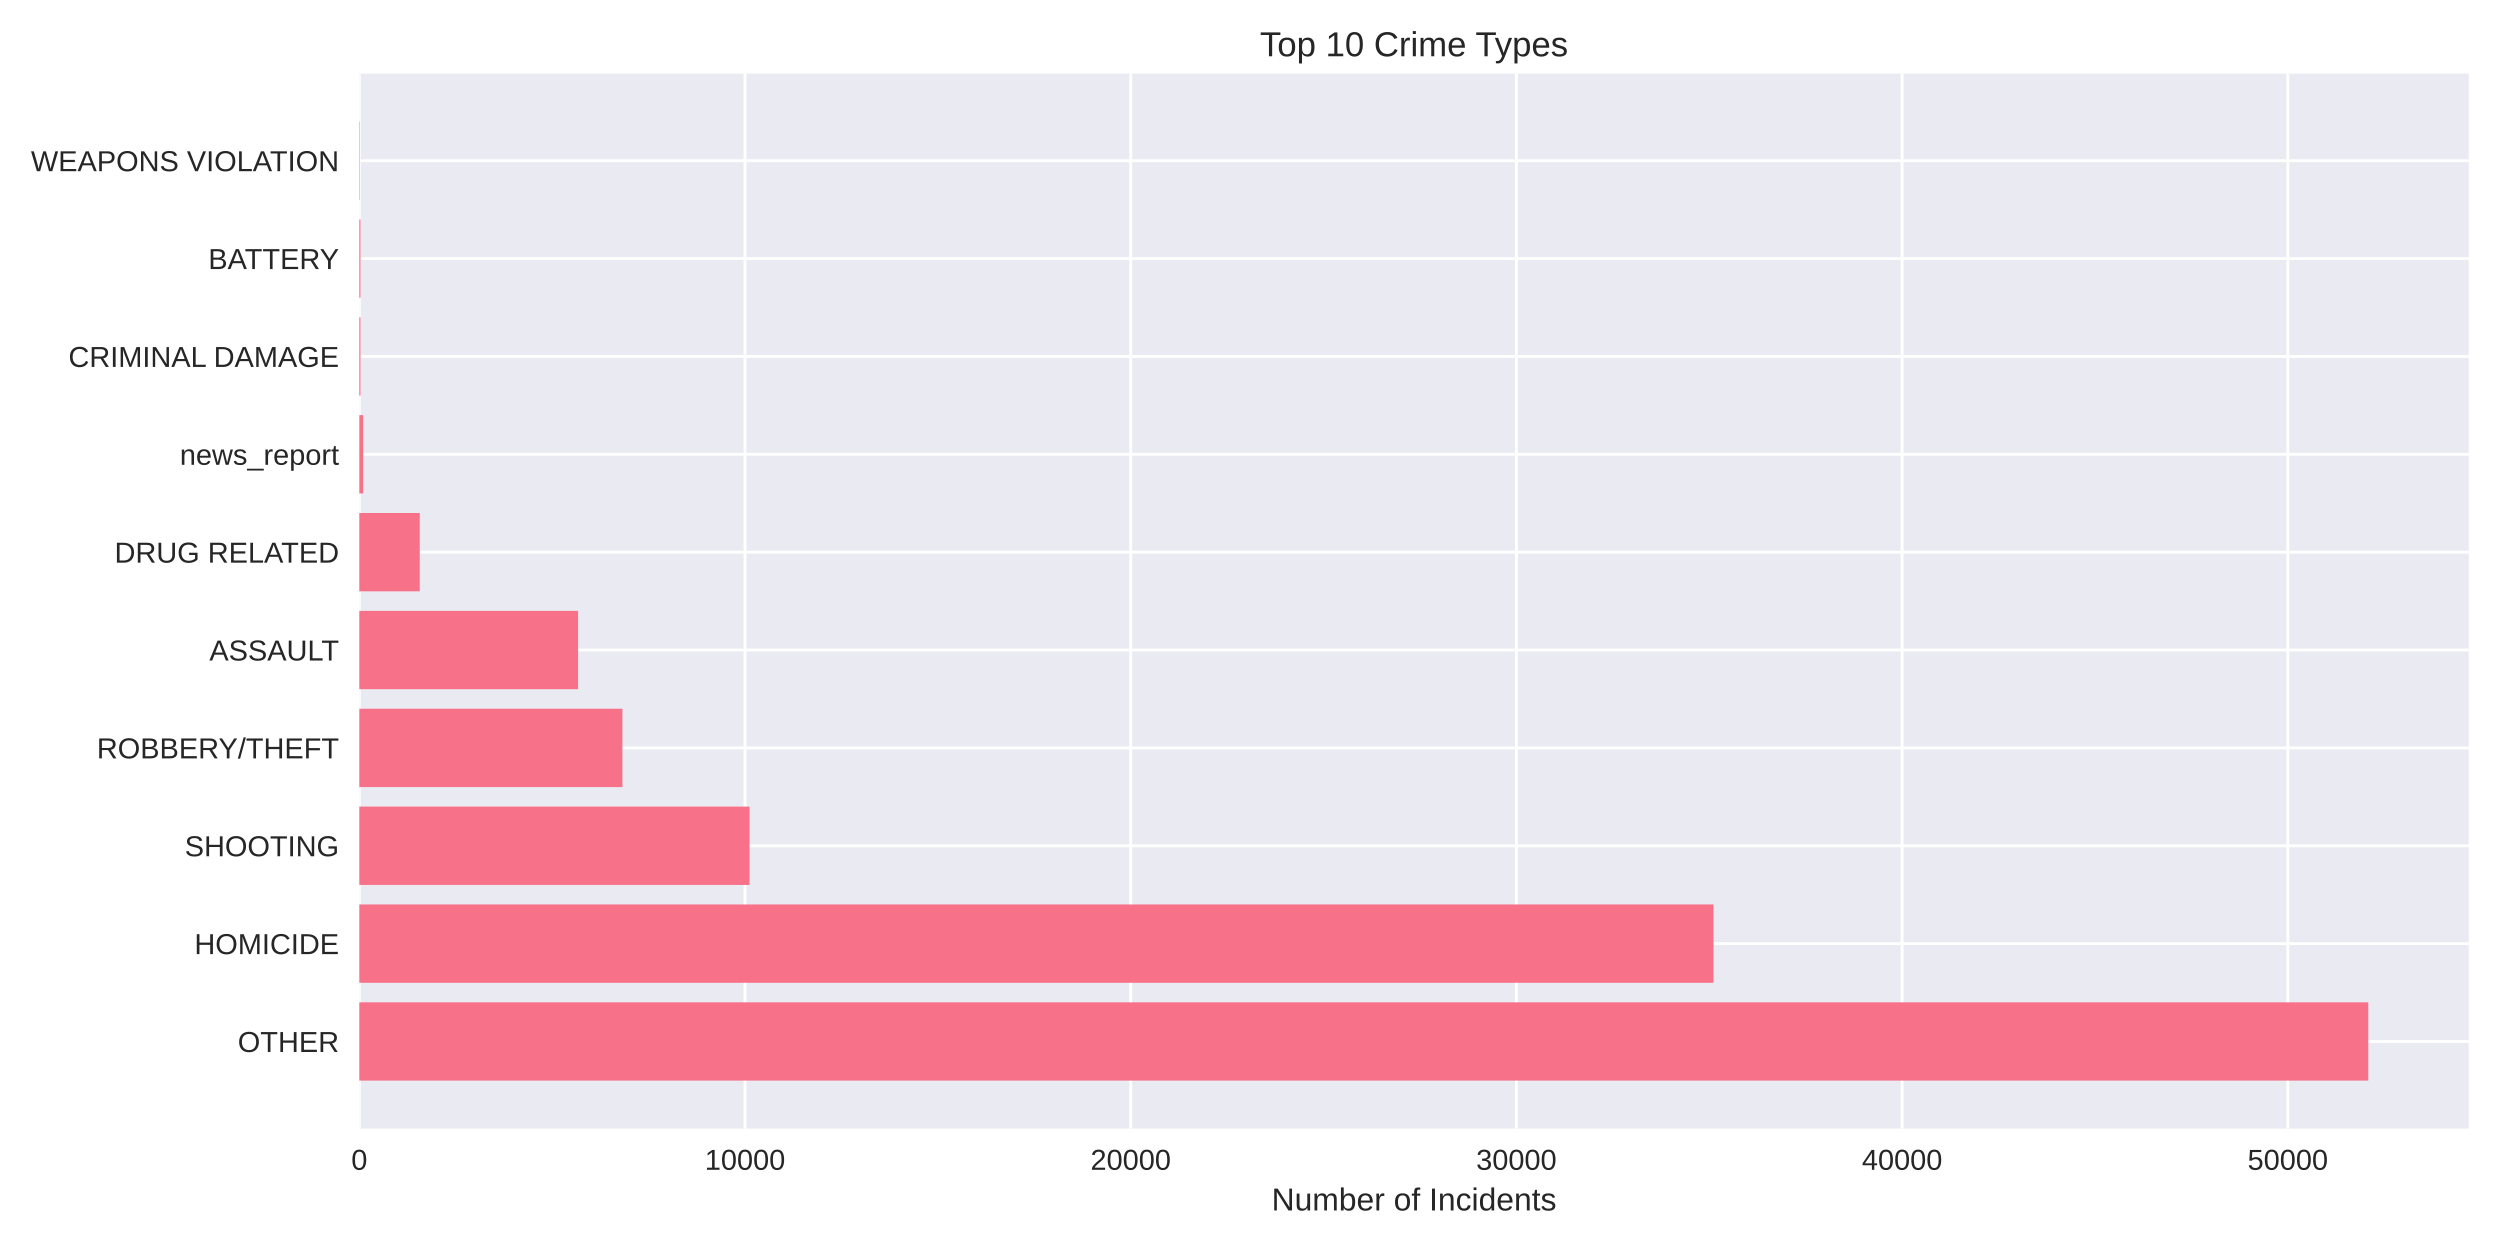
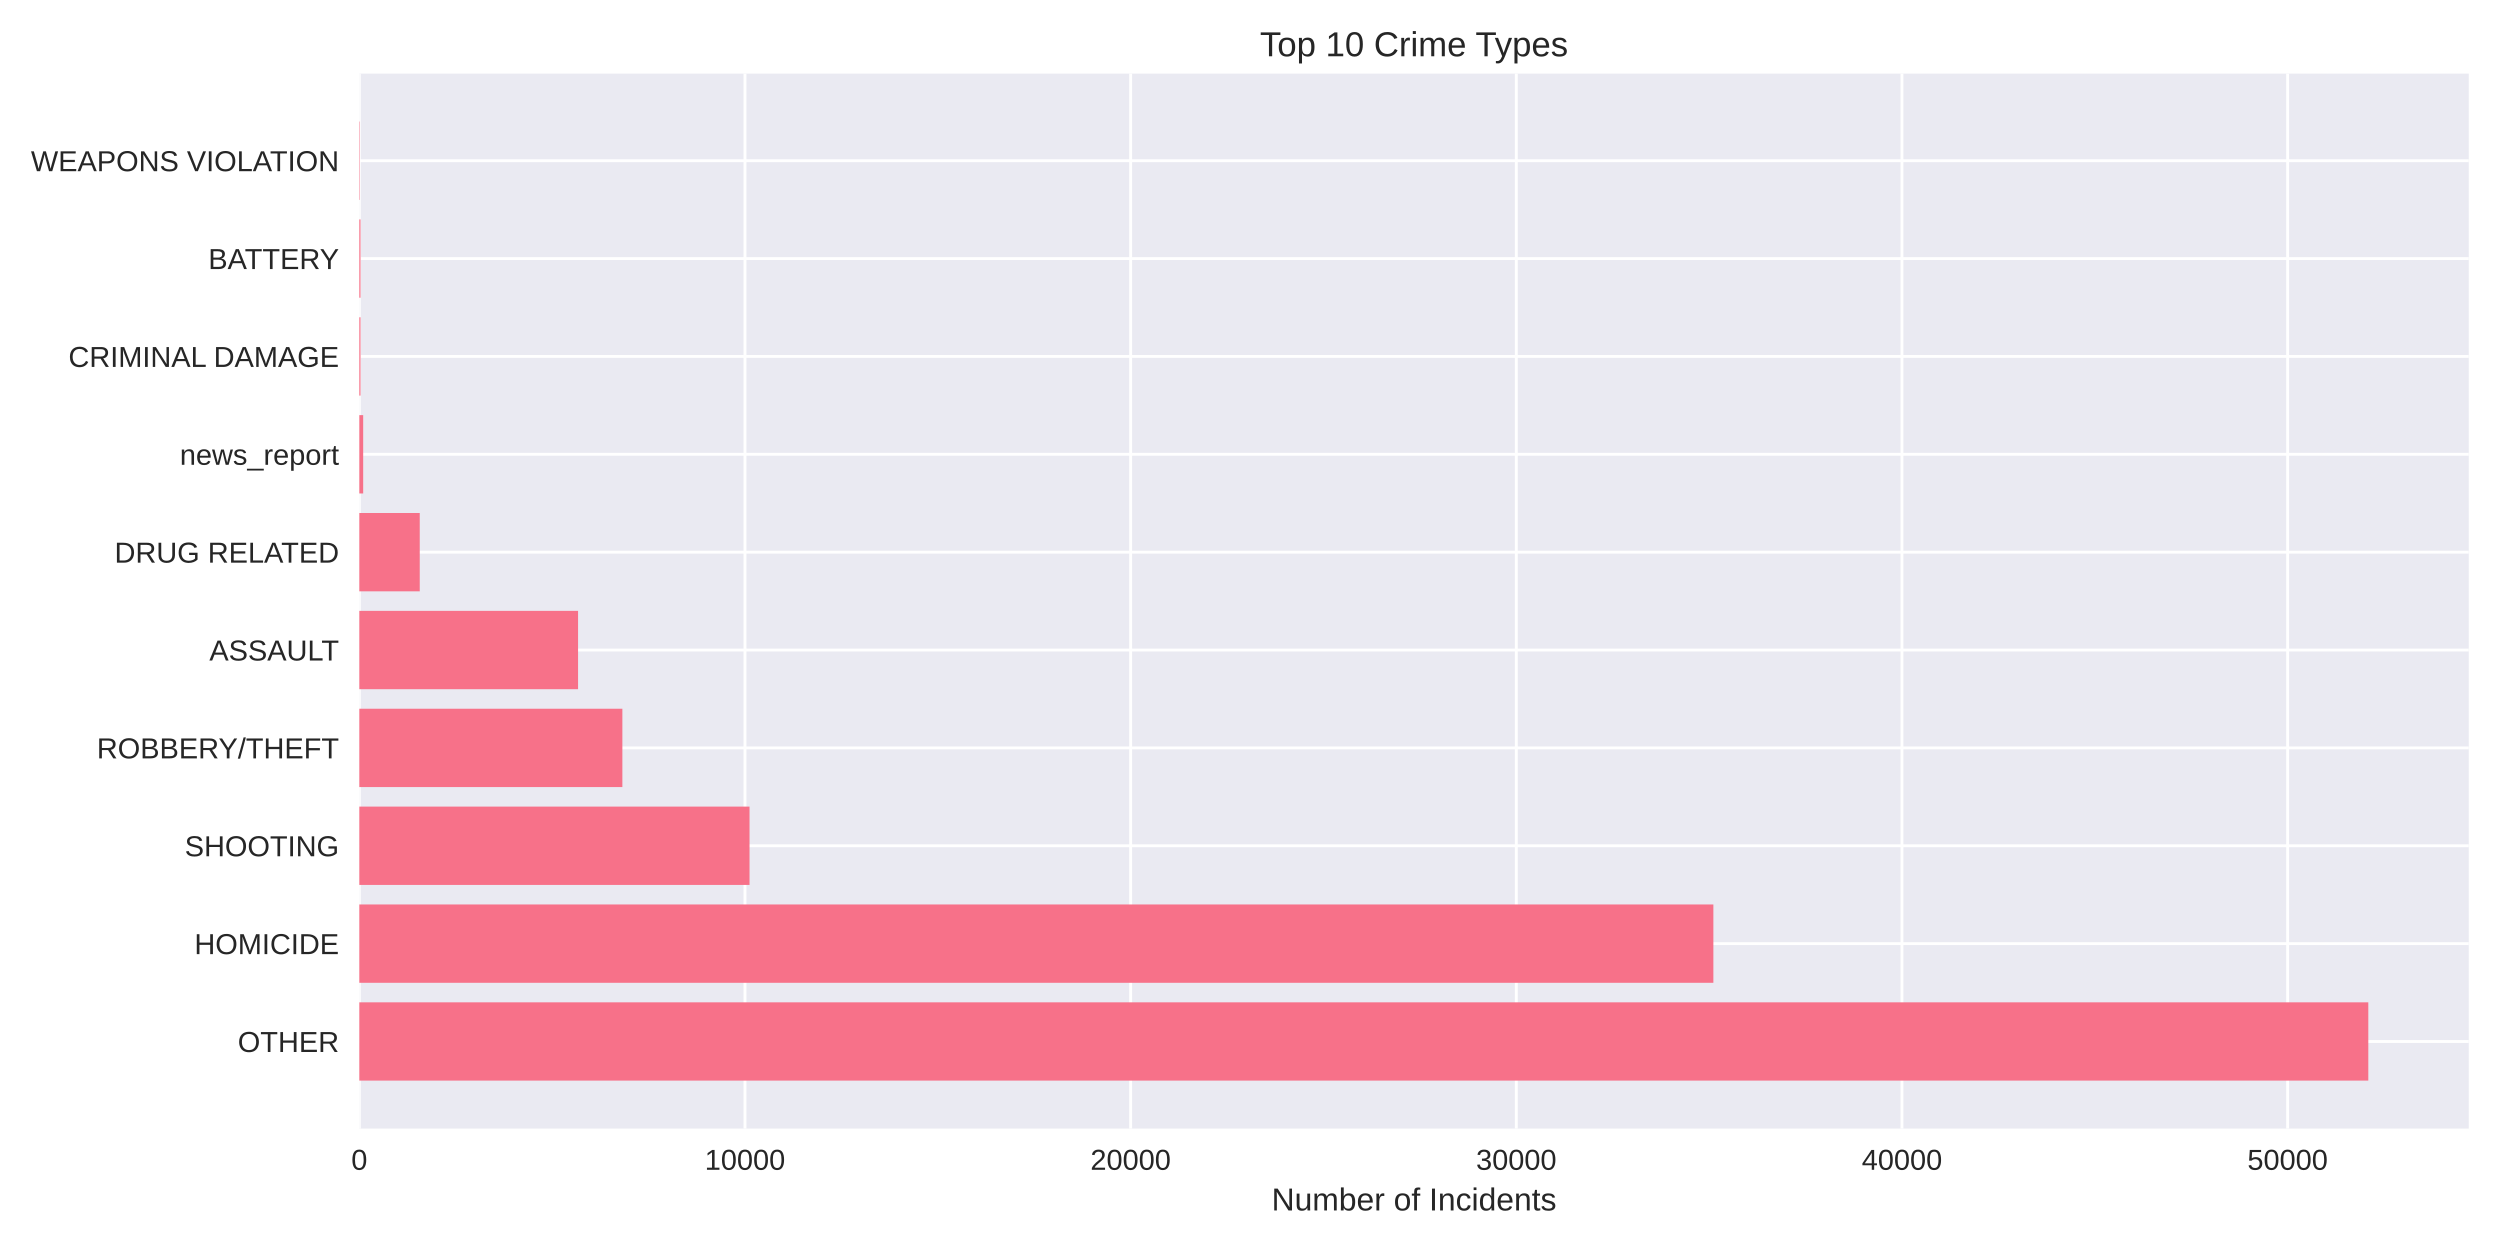
<svg xmlns="http://www.w3.org/2000/svg" width="864pt" height="432pt" viewBox="0 0 864 432" version="1.1">
  <defs>
    <style type="text/css">*{stroke-linejoin: round; stroke-linecap: butt}</style>
  </defs>
  <g id="figure_1">
    <g id="patch_1">
      <path d="M 0 432  L 864 432  L 864 0  L 0 0  z " style="fill: #ffffff" />
    </g>
    <g id="axes_1">
      <g id="patch_2">
        <path d="M 124.18 390.04  L 853.2 390.04  L 853.2 25.44  L 124.18 25.44  z " style="fill: #eaeaf2" />
      </g>
      <g id="matplotlib.axis_1">
        <g id="xtick_1">
          <g id="line2d_1">
-             <path d="M 124.18 390.04  L 124.18 25.44  " clip-path="url(#pb4d5257761)" style="fill: none; stroke: #ffffff; stroke-linecap: round" />
+             <path d="M 124.18 390.04  L 124.18 25.44  " clip-path="url(#pcfdf34a415)" style="fill: none; stroke: #ffffff; stroke-linecap: round" />
          </g>
          <g id="line2d_2" />
          <g id="text_1">
            <text style="fill: #262626; font: 10px 'Arial', 'Liberation Sans', 'DejaVu Sans', 'Bitstream Vera Sans', sans-serif; text-anchor: middle" x="124.18" y="404.287" transform="rotate(-0 124.18 404.2869)">0</text>
          </g>
        </g>
        <g id="xtick_2">
          <g id="line2d_3">
-             <path d="M 257.477 390.04  L 257.477 25.44  " clip-path="url(#pb4d5257761)" style="fill: none; stroke: #ffffff; stroke-linecap: round" />
+             <path d="M 257.464 390.04  L 257.464 25.44  " clip-path="url(#pcfdf34a415)" style="fill: none; stroke: #ffffff; stroke-linecap: round" />
          </g>
          <g id="line2d_4" />
          <g id="text_2">
-             <text style="fill: #262626; font: 10px 'Arial', 'Liberation Sans', 'DejaVu Sans', 'Bitstream Vera Sans', sans-serif; text-anchor: middle" x="257.477" y="404.287" transform="rotate(-0 257.4771 404.2869)">10000</text>
+             <text style="fill: #262626; font: 10px 'Arial', 'Liberation Sans', 'DejaVu Sans', 'Bitstream Vera Sans', sans-serif; text-anchor: middle" x="257.464" y="404.287" transform="rotate(-0 257.4643 404.2869)">10000</text>
          </g>
        </g>
        <g id="xtick_3">
          <g id="line2d_5">
-             <path d="M 390.774 390.04  L 390.774 25.44  " clip-path="url(#pb4d5257761)" style="fill: none; stroke: #ffffff; stroke-linecap: round" />
+             <path d="M 390.749 390.04  L 390.749 25.44  " clip-path="url(#pcfdf34a415)" style="fill: none; stroke: #ffffff; stroke-linecap: round" />
          </g>
          <g id="line2d_6" />
          <g id="text_3">
-             <text style="fill: #262626; font: 10px 'Arial', 'Liberation Sans', 'DejaVu Sans', 'Bitstream Vera Sans', sans-serif; text-anchor: middle" x="390.774" y="404.287" transform="rotate(-0 390.7743 404.2869)">20000</text>
+             <text style="fill: #262626; font: 10px 'Arial', 'Liberation Sans', 'DejaVu Sans', 'Bitstream Vera Sans', sans-serif; text-anchor: middle" x="390.749" y="404.287" transform="rotate(-0 390.7487 404.2869)">20000</text>
          </g>
        </g>
        <g id="xtick_4">
          <g id="line2d_7">
-             <path d="M 524.071 390.04  L 524.071 25.44  " clip-path="url(#pb4d5257761)" style="fill: none; stroke: #ffffff; stroke-linecap: round" />
+             <path d="M 524.033 390.04  L 524.033 25.44  " clip-path="url(#pcfdf34a415)" style="fill: none; stroke: #ffffff; stroke-linecap: round" />
          </g>
          <g id="line2d_8" />
          <g id="text_4">
-             <text style="fill: #262626; font: 10px 'Arial', 'Liberation Sans', 'DejaVu Sans', 'Bitstream Vera Sans', sans-serif; text-anchor: middle" x="524.071" y="404.287" transform="rotate(-0 524.0714 404.2869)">30000</text>
+             <text style="fill: #262626; font: 10px 'Arial', 'Liberation Sans', 'DejaVu Sans', 'Bitstream Vera Sans', sans-serif; text-anchor: middle" x="524.033" y="404.287" transform="rotate(-0 524.033 404.2869)">30000</text>
          </g>
        </g>
        <g id="xtick_5">
          <g id="line2d_9">
-             <path d="M 657.369 390.04  L 657.369 25.44  " clip-path="url(#pb4d5257761)" style="fill: none; stroke: #ffffff; stroke-linecap: round" />
+             <path d="M 657.317 390.04  L 657.317 25.44  " clip-path="url(#pcfdf34a415)" style="fill: none; stroke: #ffffff; stroke-linecap: round" />
          </g>
          <g id="line2d_10" />
          <g id="text_5">
-             <text style="fill: #262626; font: 10px 'Arial', 'Liberation Sans', 'DejaVu Sans', 'Bitstream Vera Sans', sans-serif; text-anchor: middle" x="657.369" y="404.287" transform="rotate(-0 657.3685 404.2869)">40000</text>
+             <text style="fill: #262626; font: 10px 'Arial', 'Liberation Sans', 'DejaVu Sans', 'Bitstream Vera Sans', sans-serif; text-anchor: middle" x="657.317" y="404.287" transform="rotate(-0 657.3173 404.2869)">40000</text>
          </g>
        </g>
        <g id="xtick_6">
          <g id="line2d_11">
-             <path d="M 790.666 390.04  L 790.666 25.44  " clip-path="url(#pb4d5257761)" style="fill: none; stroke: #ffffff; stroke-linecap: round" />
+             <path d="M 790.602 390.04  L 790.602 25.44  " clip-path="url(#pcfdf34a415)" style="fill: none; stroke: #ffffff; stroke-linecap: round" />
          </g>
          <g id="line2d_12" />
          <g id="text_6">
-             <text style="fill: #262626; font: 10px 'Arial', 'Liberation Sans', 'DejaVu Sans', 'Bitstream Vera Sans', sans-serif; text-anchor: middle" x="790.666" y="404.287" transform="rotate(-0 790.6657 404.2869)">50000</text>
+             <text style="fill: #262626; font: 10px 'Arial', 'Liberation Sans', 'DejaVu Sans', 'Bitstream Vera Sans', sans-serif; text-anchor: middle" x="790.602" y="404.287" transform="rotate(-0 790.6017 404.2869)">50000</text>
          </g>
        </g>
        <g id="text_7">
          <text style="fill: #262626; font: 11px 'Arial', 'Liberation Sans', 'DejaVu Sans', 'Bitstream Vera Sans', sans-serif; text-anchor: middle" x="488.69" y="418.333" transform="rotate(-0 488.69 418.3334)">Number of Incidents</text>
        </g>
      </g>
      <g id="matplotlib.axis_2">
        <g id="ytick_1">
          <g id="line2d_13">
-             <path d="M 124.18 359.939  L 853.2 359.939  " clip-path="url(#pb4d5257761)" style="fill: none; stroke: #ffffff; stroke-linecap: round" />
+             <path d="M 124.18 359.939  L 853.2 359.939  " clip-path="url(#pcfdf34a415)" style="fill: none; stroke: #ffffff; stroke-linecap: round" />
          </g>
          <g id="line2d_14" />
          <g id="text_8">
            <text style="fill: #262626; font: 10px 'Arial', 'Liberation Sans', 'DejaVu Sans', 'Bitstream Vera Sans', sans-serif; text-anchor: end" x="117.18" y="363.562" transform="rotate(-0 117.18 363.562)">OTHER</text>
          </g>
        </g>
        <g id="ytick_2">
          <g id="line2d_15">
-             <path d="M 124.18 326.117  L 853.2 326.117  " clip-path="url(#pb4d5257761)" style="fill: none; stroke: #ffffff; stroke-linecap: round" />
+             <path d="M 124.18 326.117  L 853.2 326.117  " clip-path="url(#pcfdf34a415)" style="fill: none; stroke: #ffffff; stroke-linecap: round" />
          </g>
          <g id="line2d_16" />
          <g id="text_9">
            <text style="fill: #262626; font: 10px 'Arial', 'Liberation Sans', 'DejaVu Sans', 'Bitstream Vera Sans', sans-serif; text-anchor: end" x="117.18" y="329.74" transform="rotate(-0 117.18 329.7401)">HOMICIDE</text>
          </g>
        </g>
        <g id="ytick_3">
          <g id="line2d_17">
-             <path d="M 124.18 292.295  L 853.2 292.295  " clip-path="url(#pb4d5257761)" style="fill: none; stroke: #ffffff; stroke-linecap: round" />
+             <path d="M 124.18 292.295  L 853.2 292.295  " clip-path="url(#pcfdf34a415)" style="fill: none; stroke: #ffffff; stroke-linecap: round" />
          </g>
          <g id="line2d_18" />
          <g id="text_10">
            <text style="fill: #262626; font: 10px 'Arial', 'Liberation Sans', 'DejaVu Sans', 'Bitstream Vera Sans', sans-serif; text-anchor: end" x="117.18" y="295.918" transform="rotate(-0 117.18 295.9182)">SHOOTING</text>
          </g>
        </g>
        <g id="ytick_4">
          <g id="line2d_19">
-             <path d="M 124.18 258.473  L 853.2 258.473  " clip-path="url(#pb4d5257761)" style="fill: none; stroke: #ffffff; stroke-linecap: round" />
+             <path d="M 124.18 258.473  L 853.2 258.473  " clip-path="url(#pcfdf34a415)" style="fill: none; stroke: #ffffff; stroke-linecap: round" />
          </g>
          <g id="line2d_20" />
          <g id="text_11">
            <text style="fill: #262626; font: 10px 'Arial', 'Liberation Sans', 'DejaVu Sans', 'Bitstream Vera Sans', sans-serif; text-anchor: end" x="117.18" y="262.096" transform="rotate(-0 117.18 262.0963)">ROBBERY/THEFT</text>
          </g>
        </g>
        <g id="ytick_5">
          <g id="line2d_21">
-             <path d="M 124.18 224.651  L 853.2 224.651  " clip-path="url(#pb4d5257761)" style="fill: none; stroke: #ffffff; stroke-linecap: round" />
+             <path d="M 124.18 224.651  L 853.2 224.651  " clip-path="url(#pcfdf34a415)" style="fill: none; stroke: #ffffff; stroke-linecap: round" />
          </g>
          <g id="line2d_22" />
          <g id="text_12">
            <text style="fill: #262626; font: 10px 'Arial', 'Liberation Sans', 'DejaVu Sans', 'Bitstream Vera Sans', sans-serif; text-anchor: end" x="117.18" y="228.274" transform="rotate(-0 117.18 228.2744)">ASSAULT</text>
          </g>
        </g>
        <g id="ytick_6">
          <g id="line2d_23">
-             <path d="M 124.18 190.829  L 853.2 190.829  " clip-path="url(#pb4d5257761)" style="fill: none; stroke: #ffffff; stroke-linecap: round" />
+             <path d="M 124.18 190.829  L 853.2 190.829  " clip-path="url(#pcfdf34a415)" style="fill: none; stroke: #ffffff; stroke-linecap: round" />
          </g>
          <g id="line2d_24" />
          <g id="text_13">
            <text style="fill: #262626; font: 10px 'Arial', 'Liberation Sans', 'DejaVu Sans', 'Bitstream Vera Sans', sans-serif; text-anchor: end" x="117.18" y="194.452" transform="rotate(-0 117.18 194.4525)">DRUG RELATED</text>
          </g>
        </g>
        <g id="ytick_7">
          <g id="line2d_25">
-             <path d="M 124.18 157.007  L 853.2 157.007  " clip-path="url(#pb4d5257761)" style="fill: none; stroke: #ffffff; stroke-linecap: round" />
+             <path d="M 124.18 157.007  L 853.2 157.007  " clip-path="url(#pcfdf34a415)" style="fill: none; stroke: #ffffff; stroke-linecap: round" />
          </g>
          <g id="line2d_26" />
          <g id="text_14">
            <text style="fill: #262626; font: 10px 'Arial', 'Liberation Sans', 'DejaVu Sans', 'Bitstream Vera Sans', sans-serif; text-anchor: end" x="117.18" y="160.631" transform="rotate(-0 117.18 160.6306)">news_report</text>
          </g>
        </g>
        <g id="ytick_8">
          <g id="line2d_27">
-             <path d="M 124.18 123.185  L 853.2 123.185  " clip-path="url(#pb4d5257761)" style="fill: none; stroke: #ffffff; stroke-linecap: round" />
+             <path d="M 124.18 123.185  L 853.2 123.185  " clip-path="url(#pcfdf34a415)" style="fill: none; stroke: #ffffff; stroke-linecap: round" />
          </g>
          <g id="line2d_28" />
          <g id="text_15">
            <text style="fill: #262626; font: 10px 'Arial', 'Liberation Sans', 'DejaVu Sans', 'Bitstream Vera Sans', sans-serif; text-anchor: end" x="117.18" y="126.809" transform="rotate(-0 117.18 126.8087)">CRIMINAL DAMAGE</text>
          </g>
        </g>
        <g id="ytick_9">
          <g id="line2d_29">
-             <path d="M 124.18 89.363  L 853.2 89.363  " clip-path="url(#pb4d5257761)" style="fill: none; stroke: #ffffff; stroke-linecap: round" />
+             <path d="M 124.18 89.363  L 853.2 89.363  " clip-path="url(#pcfdf34a415)" style="fill: none; stroke: #ffffff; stroke-linecap: round" />
          </g>
          <g id="line2d_30" />
          <g id="text_16">
            <text style="fill: #262626; font: 10px 'Arial', 'Liberation Sans', 'DejaVu Sans', 'Bitstream Vera Sans', sans-serif; text-anchor: end" x="117.18" y="92.987" transform="rotate(-0 117.18 92.98681)">BATTERY</text>
          </g>
        </g>
        <g id="ytick_10">
          <g id="line2d_31">
-             <path d="M 124.18 55.541  L 853.2 55.541  " clip-path="url(#pb4d5257761)" style="fill: none; stroke: #ffffff; stroke-linecap: round" />
+             <path d="M 124.18 55.541  L 853.2 55.541  " clip-path="url(#pcfdf34a415)" style="fill: none; stroke: #ffffff; stroke-linecap: round" />
          </g>
          <g id="line2d_32" />
          <g id="text_17">
            <text style="fill: #262626; font: 10px 'Arial', 'Liberation Sans', 'DejaVu Sans', 'Bitstream Vera Sans', sans-serif; text-anchor: end" x="117.18" y="59.165" transform="rotate(-0 117.18 59.16492)">WEAPONS VIOLATION</text>
          </g>
        </g>
      </g>
      <g id="patch_3">
-         <path d="M 124.18 373.467  L 818.485 373.467  L 818.485 346.41  L 124.18 346.41  z " clip-path="url(#pb4d5257761)" style="fill: #f77189" />
+         <path d="M 124.18 373.467  L 818.485 373.467  L 818.485 346.41  L 124.18 346.41  z " clip-path="url(#pcfdf34a415)" style="fill: #f77189" />
      </g>
      <g id="patch_4">
-         <path d="M 124.18 339.645  L 592.186 339.645  L 592.186 312.588  L 124.18 312.588  z " clip-path="url(#pb4d5257761)" style="fill: #f77189" />
+         <path d="M 124.18 339.645  L 592.141 339.645  L 592.141 312.588  L 124.18 312.588  z " clip-path="url(#pcfdf34a415)" style="fill: #f77189" />
      </g>
      <g id="patch_5">
-         <path d="M 124.18 305.823  L 259.037 305.823  L 259.037 278.766  L 124.18 278.766  z " clip-path="url(#pb4d5257761)" style="fill: #f77189" />
+         <path d="M 124.18 305.823  L 259.037 305.823  L 259.037 278.766  L 124.18 278.766  z " clip-path="url(#pcfdf34a415)" style="fill: #f77189" />
      </g>
      <g id="patch_6">
-         <path d="M 124.18 272.002  L 215.102 272.002  L 215.102 244.944  L 124.18 244.944  z " clip-path="url(#pb4d5257761)" style="fill: #f77189" />
+         <path d="M 124.18 272.002  L 215.093 272.002  L 215.093 244.944  L 124.18 244.944  z " clip-path="url(#pcfdf34a415)" style="fill: #f77189" />
      </g>
      <g id="patch_7">
-         <path d="M 124.18 238.18  L 199.786 238.18  L 199.786 211.122  L 124.18 211.122  z " clip-path="url(#pb4d5257761)" style="fill: #f77189" />
+         <path d="M 124.18 238.18  L 199.779 238.18  L 199.779 211.122  L 124.18 211.122  z " clip-path="url(#pcfdf34a415)" style="fill: #f77189" />
      </g>
      <g id="patch_8">
-         <path d="M 124.18 204.358  L 145.068 204.358  L 145.068 177.3  L 124.18 177.3  z " clip-path="url(#pb4d5257761)" style="fill: #f77189" />
+         <path d="M 124.18 204.358  L 145.066 204.358  L 145.066 177.3  L 124.18 177.3  z " clip-path="url(#pcfdf34a415)" style="fill: #f77189" />
      </g>
      <g id="patch_9">
-         <path d="M 124.18 170.536  L 125.513 170.536  L 125.513 143.478  L 124.18 143.478  z " clip-path="url(#pb4d5257761)" style="fill: #f77189" />
+         <path d="M 124.18 170.536  L 125.513 170.536  L 125.513 143.478  L 124.18 143.478  z " clip-path="url(#pcfdf34a415)" style="fill: #f77189" />
      </g>
      <g id="patch_10">
-         <path d="M 124.18 136.714  L 124.593 136.714  L 124.593 109.657  L 124.18 109.657  z " clip-path="url(#pb4d5257761)" style="fill: #f77189" />
+         <path d="M 124.18 136.714  L 124.593 136.714  L 124.593 109.657  L 124.18 109.657  z " clip-path="url(#pcfdf34a415)" style="fill: #f77189" />
      </g>
      <g id="patch_11">
-         <path d="M 124.18 102.892  L 124.593 102.892  L 124.593 75.835  L 124.18 75.835  z " clip-path="url(#pb4d5257761)" style="fill: #f77189" />
+         <path d="M 124.18 102.892  L 124.593 102.892  L 124.593 75.835  L 124.18 75.835  z " clip-path="url(#pcfdf34a415)" style="fill: #f77189" />
      </g>
      <g id="patch_12">
-         <path d="M 124.18 69.07  L 124.327 69.07  L 124.327 42.013  L 124.18 42.013  z " clip-path="url(#pb4d5257761)" style="fill: #f77189" />
+         <path d="M 124.18 69.07  L 124.327 69.07  L 124.327 42.013  L 124.18 42.013  z " clip-path="url(#pcfdf34a415)" style="fill: #f77189" />
      </g>
      <g id="patch_13">
        <path d="M 124.18 390.04  L 124.18 25.44  " style="fill: none" />
      </g>
      <g id="patch_14">
        <path d="M 853.2 390.04  L 853.2 25.44  " style="fill: none" />
      </g>
      <g id="patch_15">
        <path d="M 124.18 390.04  L 853.2 390.04  " style="fill: none" />
      </g>
      <g id="patch_16">
        <path d="M 124.18 25.44  L 853.2 25.44  " style="fill: none" />
      </g>
      <g id="text_18">
        <text style="fill: #262626; font: 12px 'Arial', 'Liberation Sans', 'DejaVu Sans', 'Bitstream Vera Sans', sans-serif; text-anchor: middle" x="488.69" y="19.44" transform="rotate(-0 488.69 19.44)">Top 10 Crime Types</text>
      </g>
    </g>
  </g>
  <defs>
-     <clipPath id="pb4d5257761">
+     <clipPath id="pcfdf34a415">
      <rect x="124.18" y="25.44" width="729.02" height="364.6" />
    </clipPath>
  </defs>
</svg>
